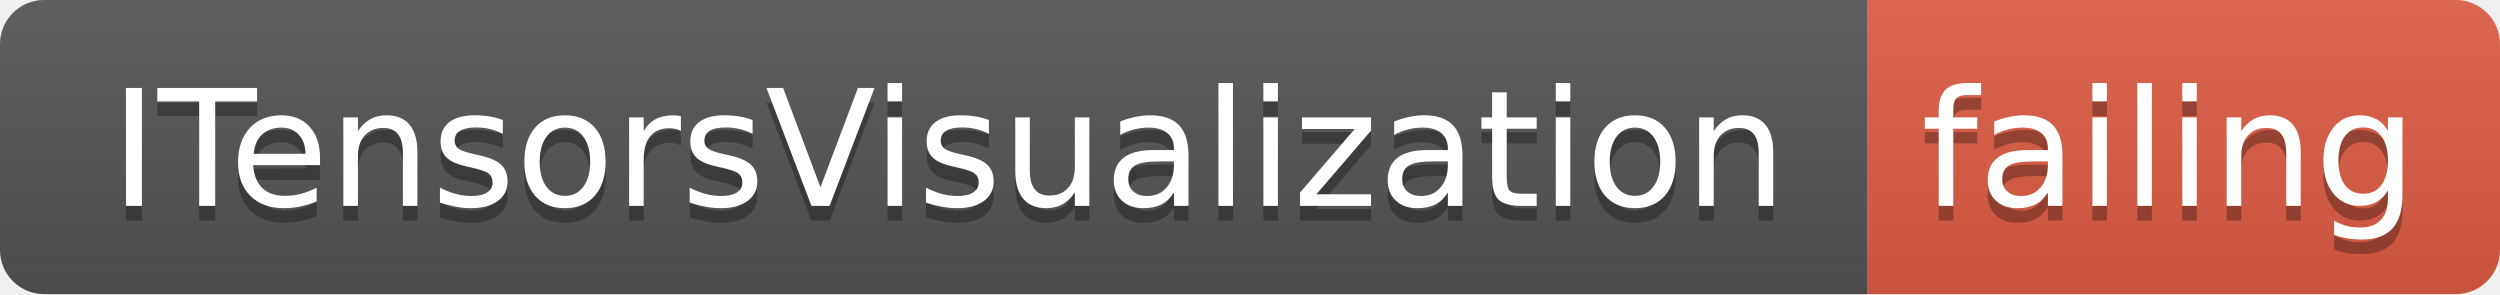
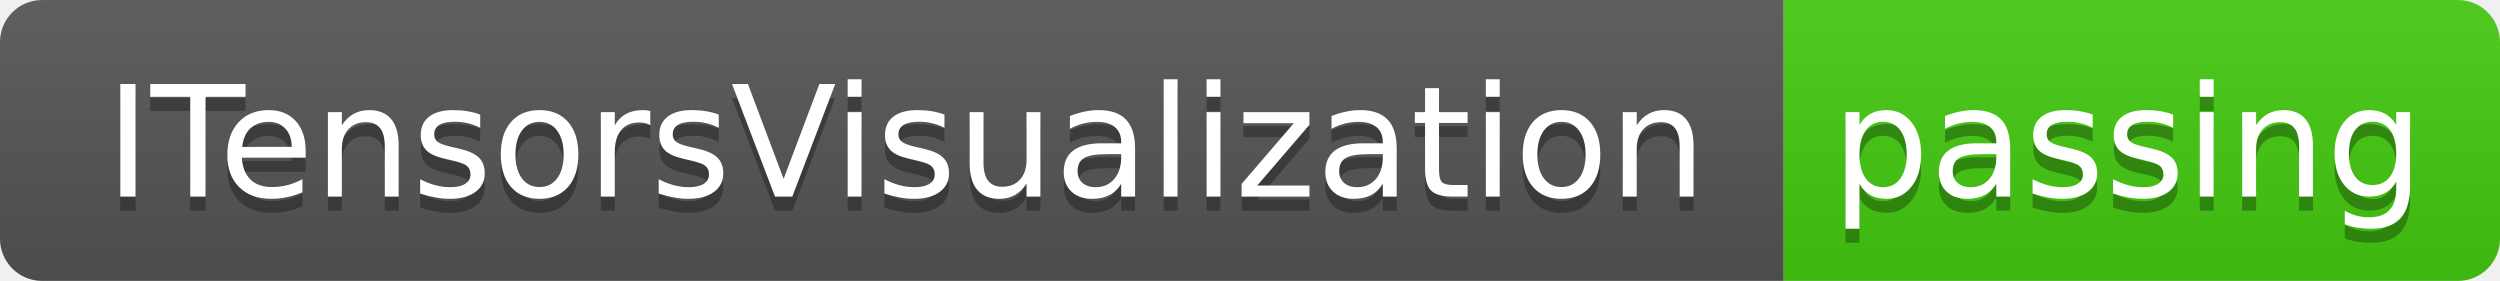
- <svg xmlns="http://www.w3.org/2000/svg" width="170" height="20">
+ <svg xmlns="http://www.w3.org/2000/svg" width="178" height="20">
  <linearGradient id="smooth" x2="0" y2="100%">
    <stop offset="0" stop-color="#bbb" stop-opacity=".1" />
    <stop offset="1" stop-opacity=".1" />
  </linearGradient>
  <clipPath id="round">
-     <rect width="170" height="20" rx="3" fill="#fff" />
+     <rect width="178" height="20" rx="3" fill="#fff" />
  </clipPath>
  <g clip-path="url(#round)">
    <rect width="127" height="20" fill="#555" />
-     <rect x="127" width="43" height="20" fill="#e05d44" />
-     <rect width="170" height="20" fill="url(#smooth)" />
+     <rect x="127" width="51" height="20" fill="#4c1" />
+     <rect width="178" height="20" fill="url(#smooth)" />
  </g>
  <g fill="#fff" text-anchor="middle" font-family="DejaVu Sans,Verdana,Geneva,sans-serif" font-size="110">
    <text x="645" y="150" fill="#010101" fill-opacity=".3" transform="scale(0.1)" textLength="1170" lengthAdjust="spacing">ITensorsVisualization</text>
    <text x="645" y="140" transform="scale(0.1)" textLength="1170" lengthAdjust="spacing">ITensorsVisualization</text>
-     <text x="1475" y="150" fill="#010101" fill-opacity=".3" transform="scale(0.1)" textLength="330" lengthAdjust="spacing">failing</text>
-     <text x="1475" y="140" transform="scale(0.1)" textLength="330" lengthAdjust="spacing">failing</text>
+     <text x="1515" y="150" fill="#010101" fill-opacity=".3" transform="scale(0.1)" textLength="410" lengthAdjust="spacing">passing</text>
+     <text x="1515" y="140" transform="scale(0.1)" textLength="410" lengthAdjust="spacing">passing</text>
  </g>
</svg>
